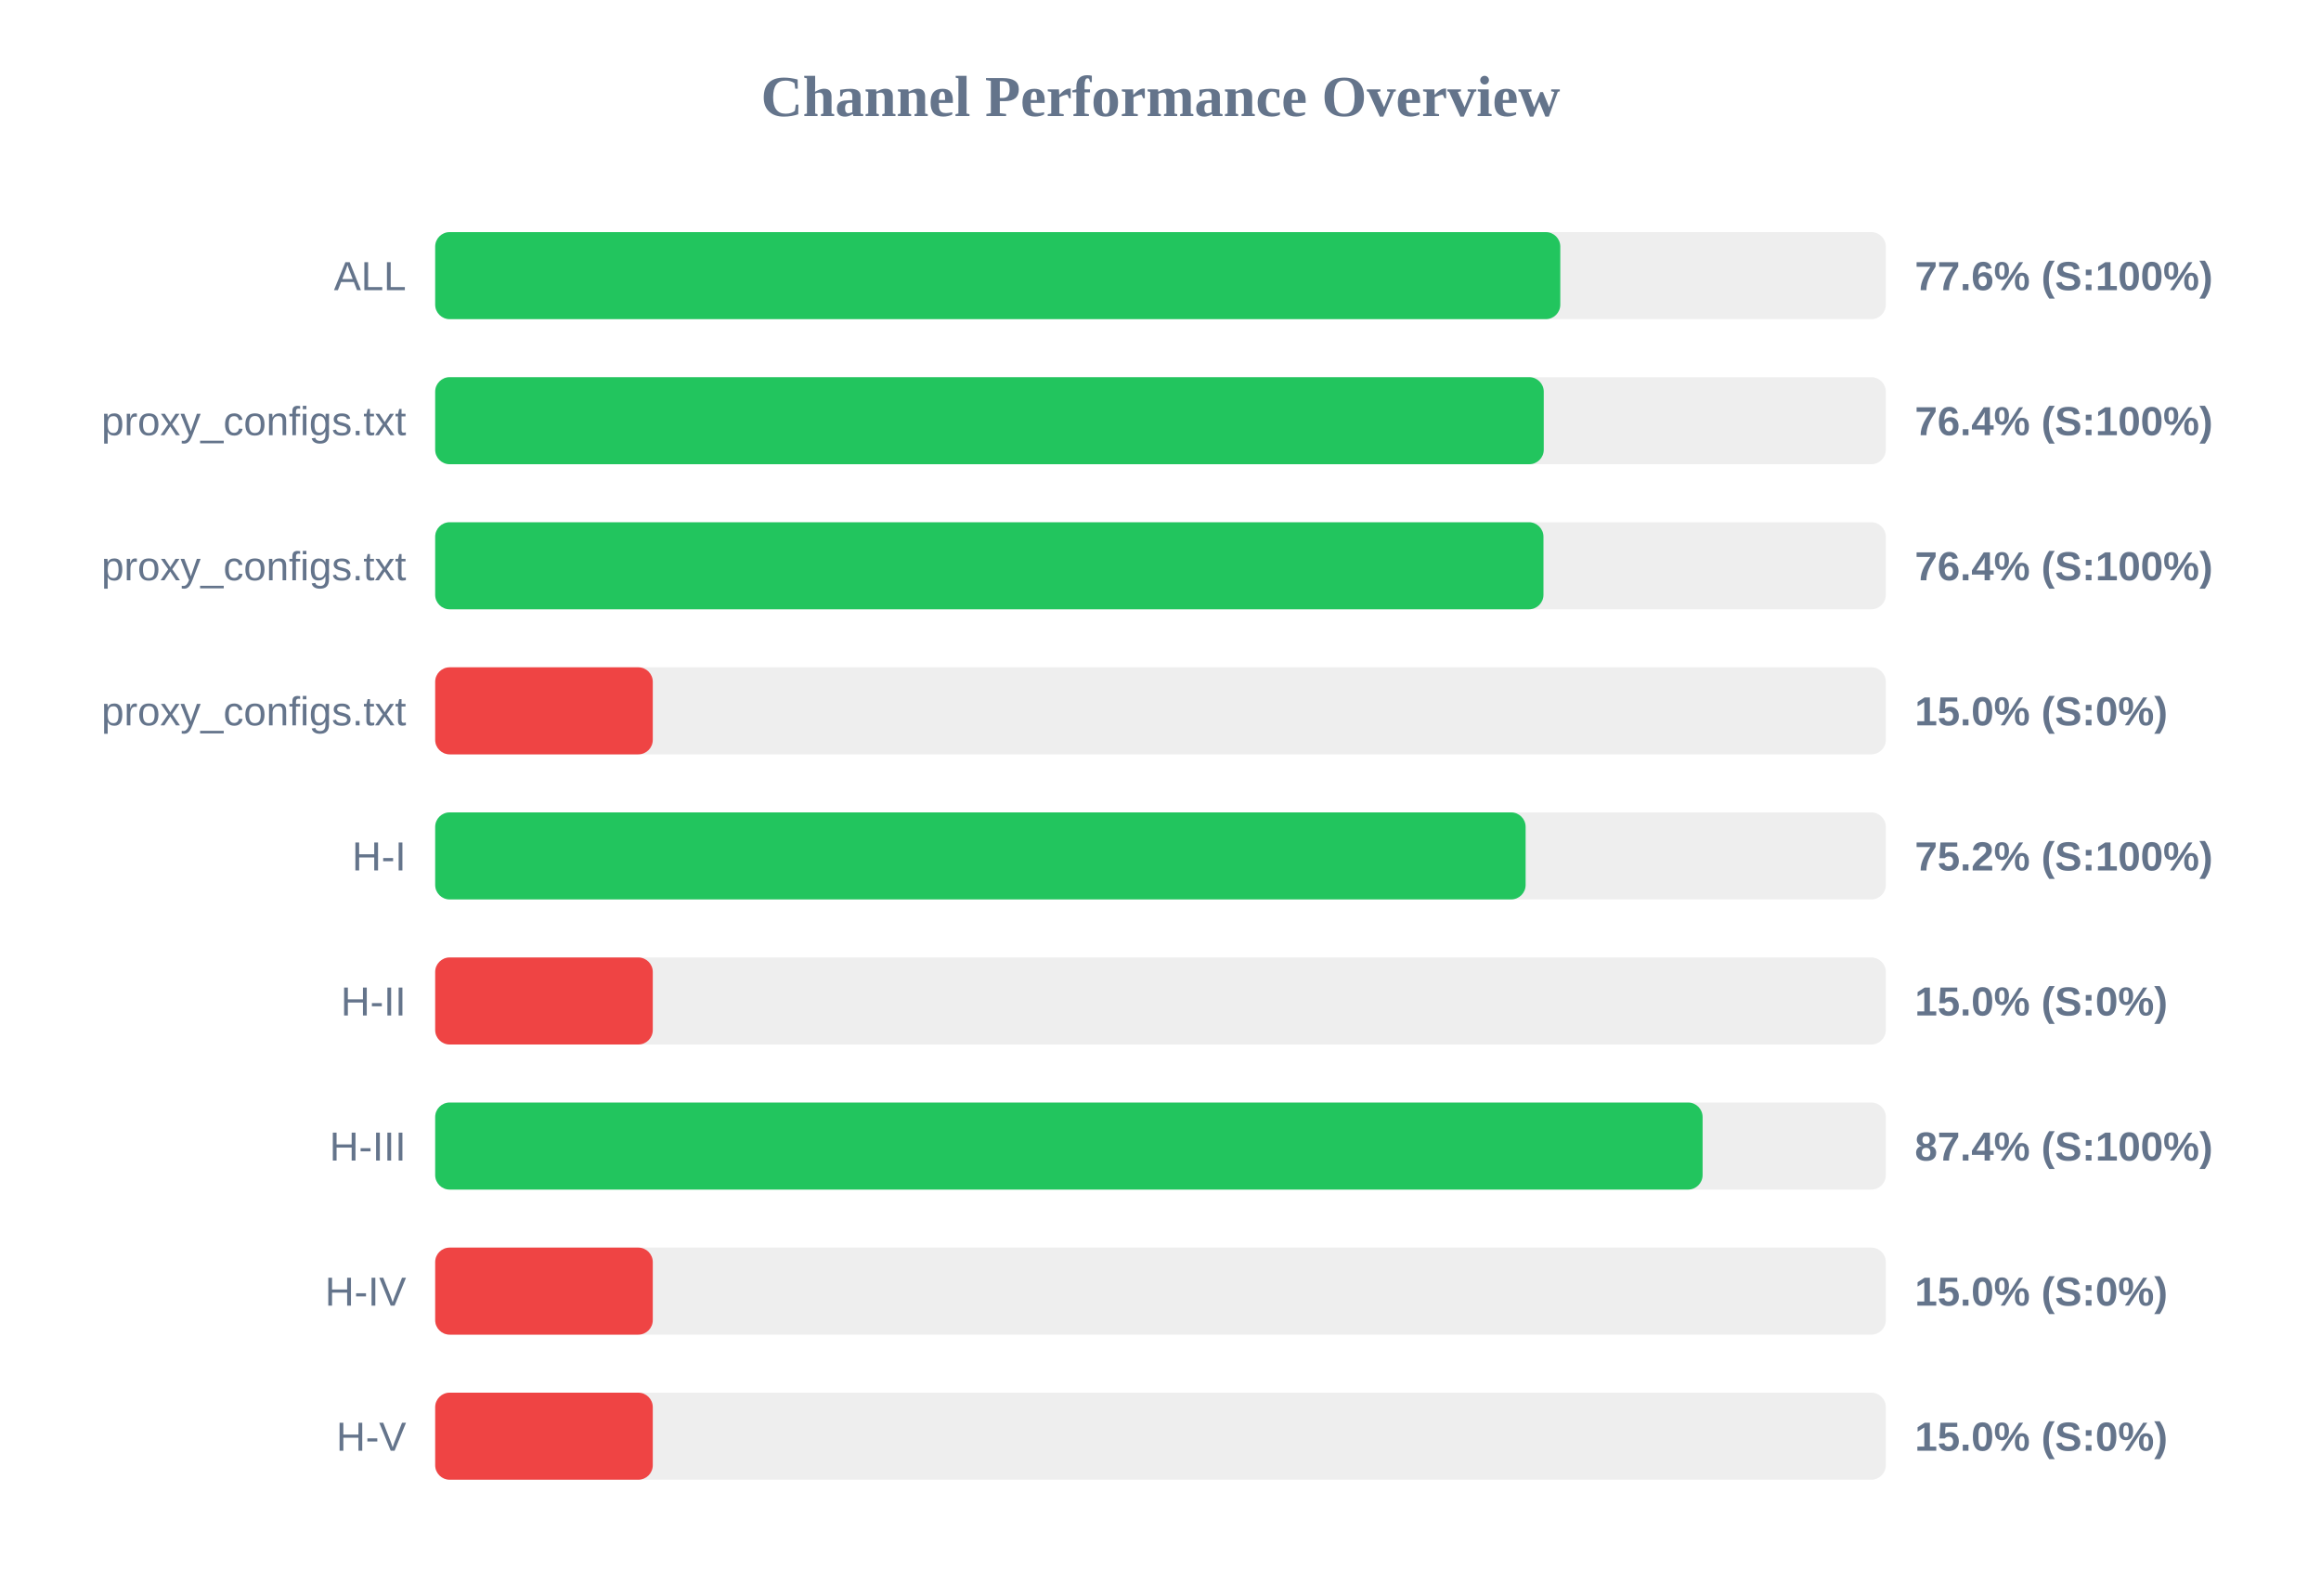
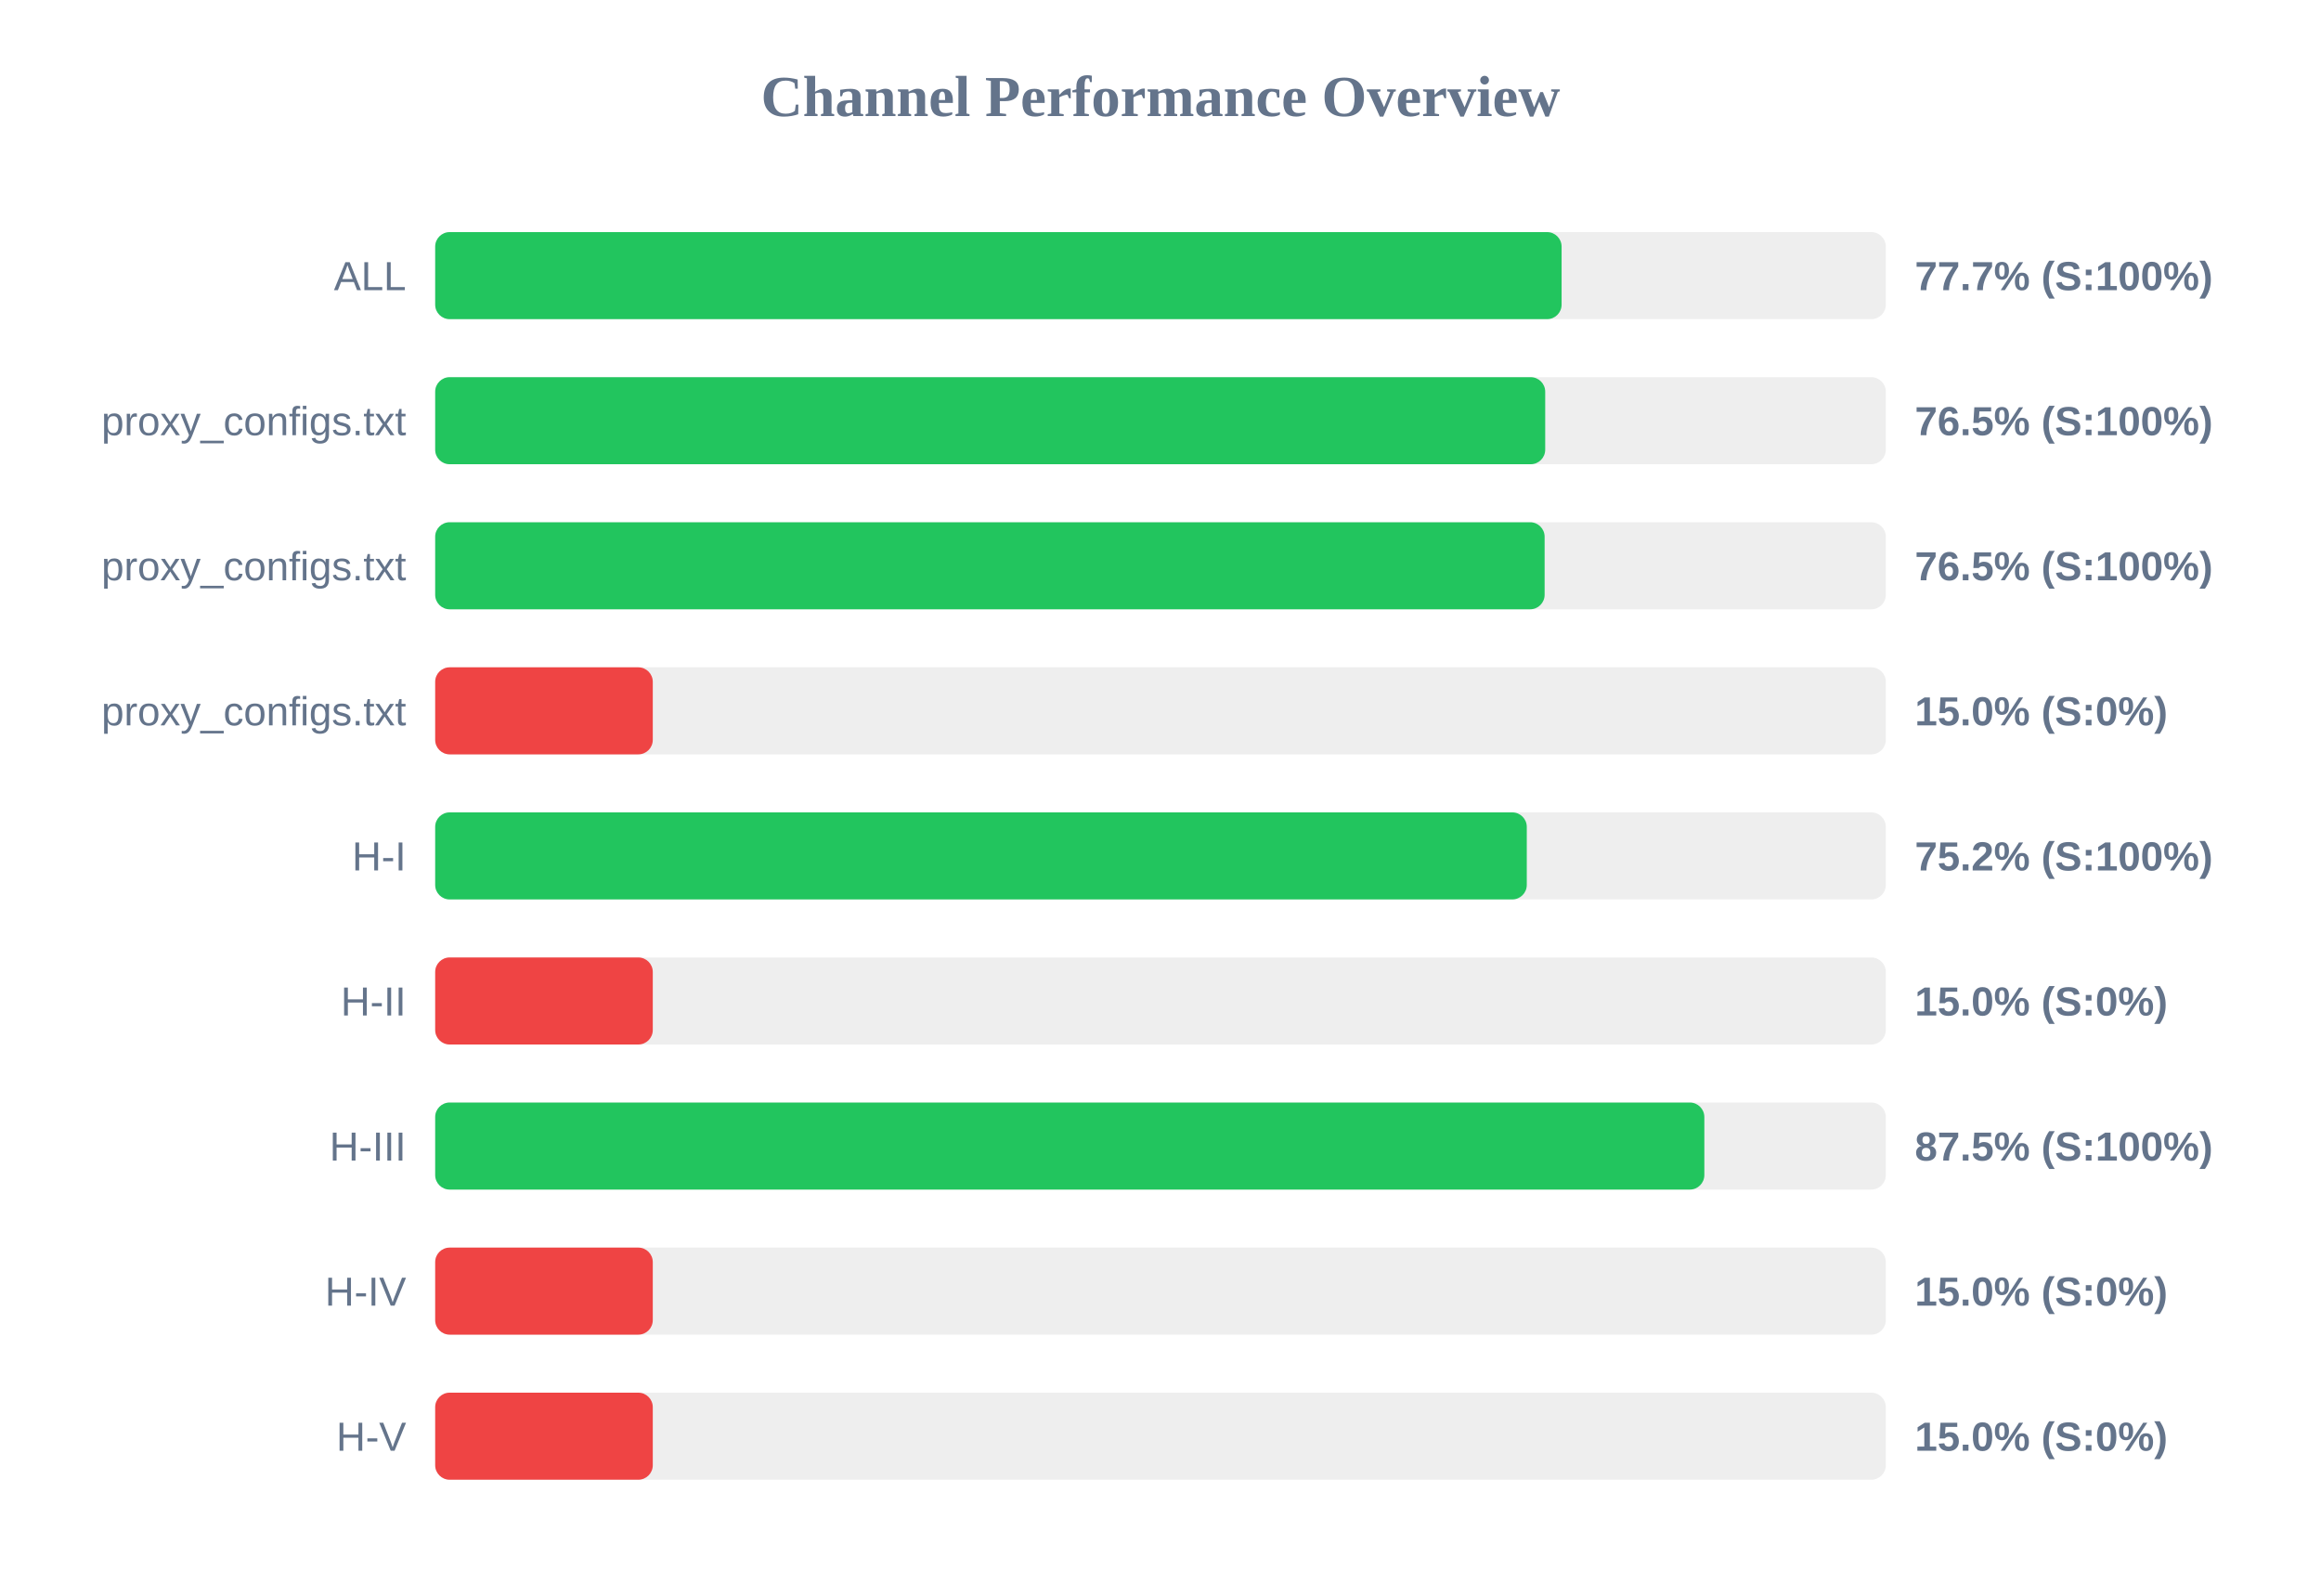
<svg xmlns="http://www.w3.org/2000/svg" width="800" height="550" version="1.1">
  <style>
        .row { font: 14px Arial; fill: #64748b; }
        .score { font: bold 14px Arial; fill: #64748b; }
    </style>
  <text x="400" y="40" text-anchor="middle" font-size="20px" font-weight="bold" fill="#64748b">Channel Performance Overview</text>
  <rect x="150" y="80" width="500" height="30" fill="#eee" rx="5" />
-   <rect x="150" y="80" width="387.8" height="30" fill="#22c55e" rx="5" />
+   <rect x="150" y="80" width="388.25" height="30" fill="#22c55e" rx="5" />
  <text x="140" y="100" text-anchor="end" class="row">ALL</text>
-   <text x="660" y="100" text-anchor="start" class="score">77.6% (S:100%)</text>
+   <text x="660" y="100" text-anchor="start" class="score">77.7% (S:100%)</text>
  <rect x="150" y="130" width="500" height="30" fill="#eee" rx="5" />
-   <rect x="150" y="130" width="382.1" height="30" fill="#22c55e" rx="5" />
+   <rect x="150" y="130" width="382.6" height="30" fill="#22c55e" rx="5" />
  <text x="140" y="150" text-anchor="end" class="row">proxy_configs.txt</text>
-   <text x="660" y="150" text-anchor="start" class="score">76.4% (S:100%)</text>
+   <text x="660" y="150" text-anchor="start" class="score">76.5% (S:100%)</text>
  <rect x="150" y="180" width="500" height="30" fill="#eee" rx="5" />
-   <rect x="150" y="180" width="382.0" height="30" fill="#22c55e" rx="5" />
+   <rect x="150" y="180" width="382.4" height="30" fill="#22c55e" rx="5" />
  <text x="140" y="200" text-anchor="end" class="row">proxy_configs.txt</text>
-   <text x="660" y="200" text-anchor="start" class="score">76.4% (S:100%)</text>
+   <text x="660" y="200" text-anchor="start" class="score">76.5% (S:100%)</text>
  <rect x="150" y="230" width="500" height="30" fill="#eee" rx="5" />
  <rect x="150" y="230" width="75.0" height="30" fill="#ef4444" rx="5" />
  <text x="140" y="250" text-anchor="end" class="row">proxy_configs.txt</text>
  <text x="660" y="250" text-anchor="start" class="score">15.0% (S:0%)</text>
  <rect x="150" y="280" width="500" height="30" fill="#eee" rx="5" />
-   <rect x="150" y="280" width="375.85" height="30" fill="#22c55e" rx="5" />
+   <rect x="150" y="280" width="376.25" height="30" fill="#22c55e" rx="5" />
  <text x="140" y="300" text-anchor="end" class="row">H-I</text>
  <text x="660" y="300" text-anchor="start" class="score">75.2% (S:100%)</text>
  <rect x="150" y="330" width="500" height="30" fill="#eee" rx="5" />
  <rect x="150" y="330" width="75.0" height="30" fill="#ef4444" rx="5" />
  <text x="140" y="350" text-anchor="end" class="row">H-II</text>
  <text x="660" y="350" text-anchor="start" class="score">15.0% (S:0%)</text>
  <rect x="150" y="380" width="500" height="30" fill="#eee" rx="5" />
-   <rect x="150" y="380" width="436.85" height="30" fill="#22c55e" rx="5" />
+   <rect x="150" y="380" width="437.45" height="30" fill="#22c55e" rx="5" />
  <text x="140" y="400" text-anchor="end" class="row">H-III</text>
-   <text x="660" y="400" text-anchor="start" class="score">87.4% (S:100%)</text>
+   <text x="660" y="400" text-anchor="start" class="score">87.5% (S:100%)</text>
  <rect x="150" y="430" width="500" height="30" fill="#eee" rx="5" />
  <rect x="150" y="430" width="75.0" height="30" fill="#ef4444" rx="5" />
  <text x="140" y="450" text-anchor="end" class="row">H-IV</text>
  <text x="660" y="450" text-anchor="start" class="score">15.0% (S:0%)</text>
  <rect x="150" y="480" width="500" height="30" fill="#eee" rx="5" />
  <rect x="150" y="480" width="75.0" height="30" fill="#ef4444" rx="5" />
  <text x="140" y="500" text-anchor="end" class="row">H-V</text>
  <text x="660" y="500" text-anchor="start" class="score">15.0% (S:0%)</text>
</svg>
